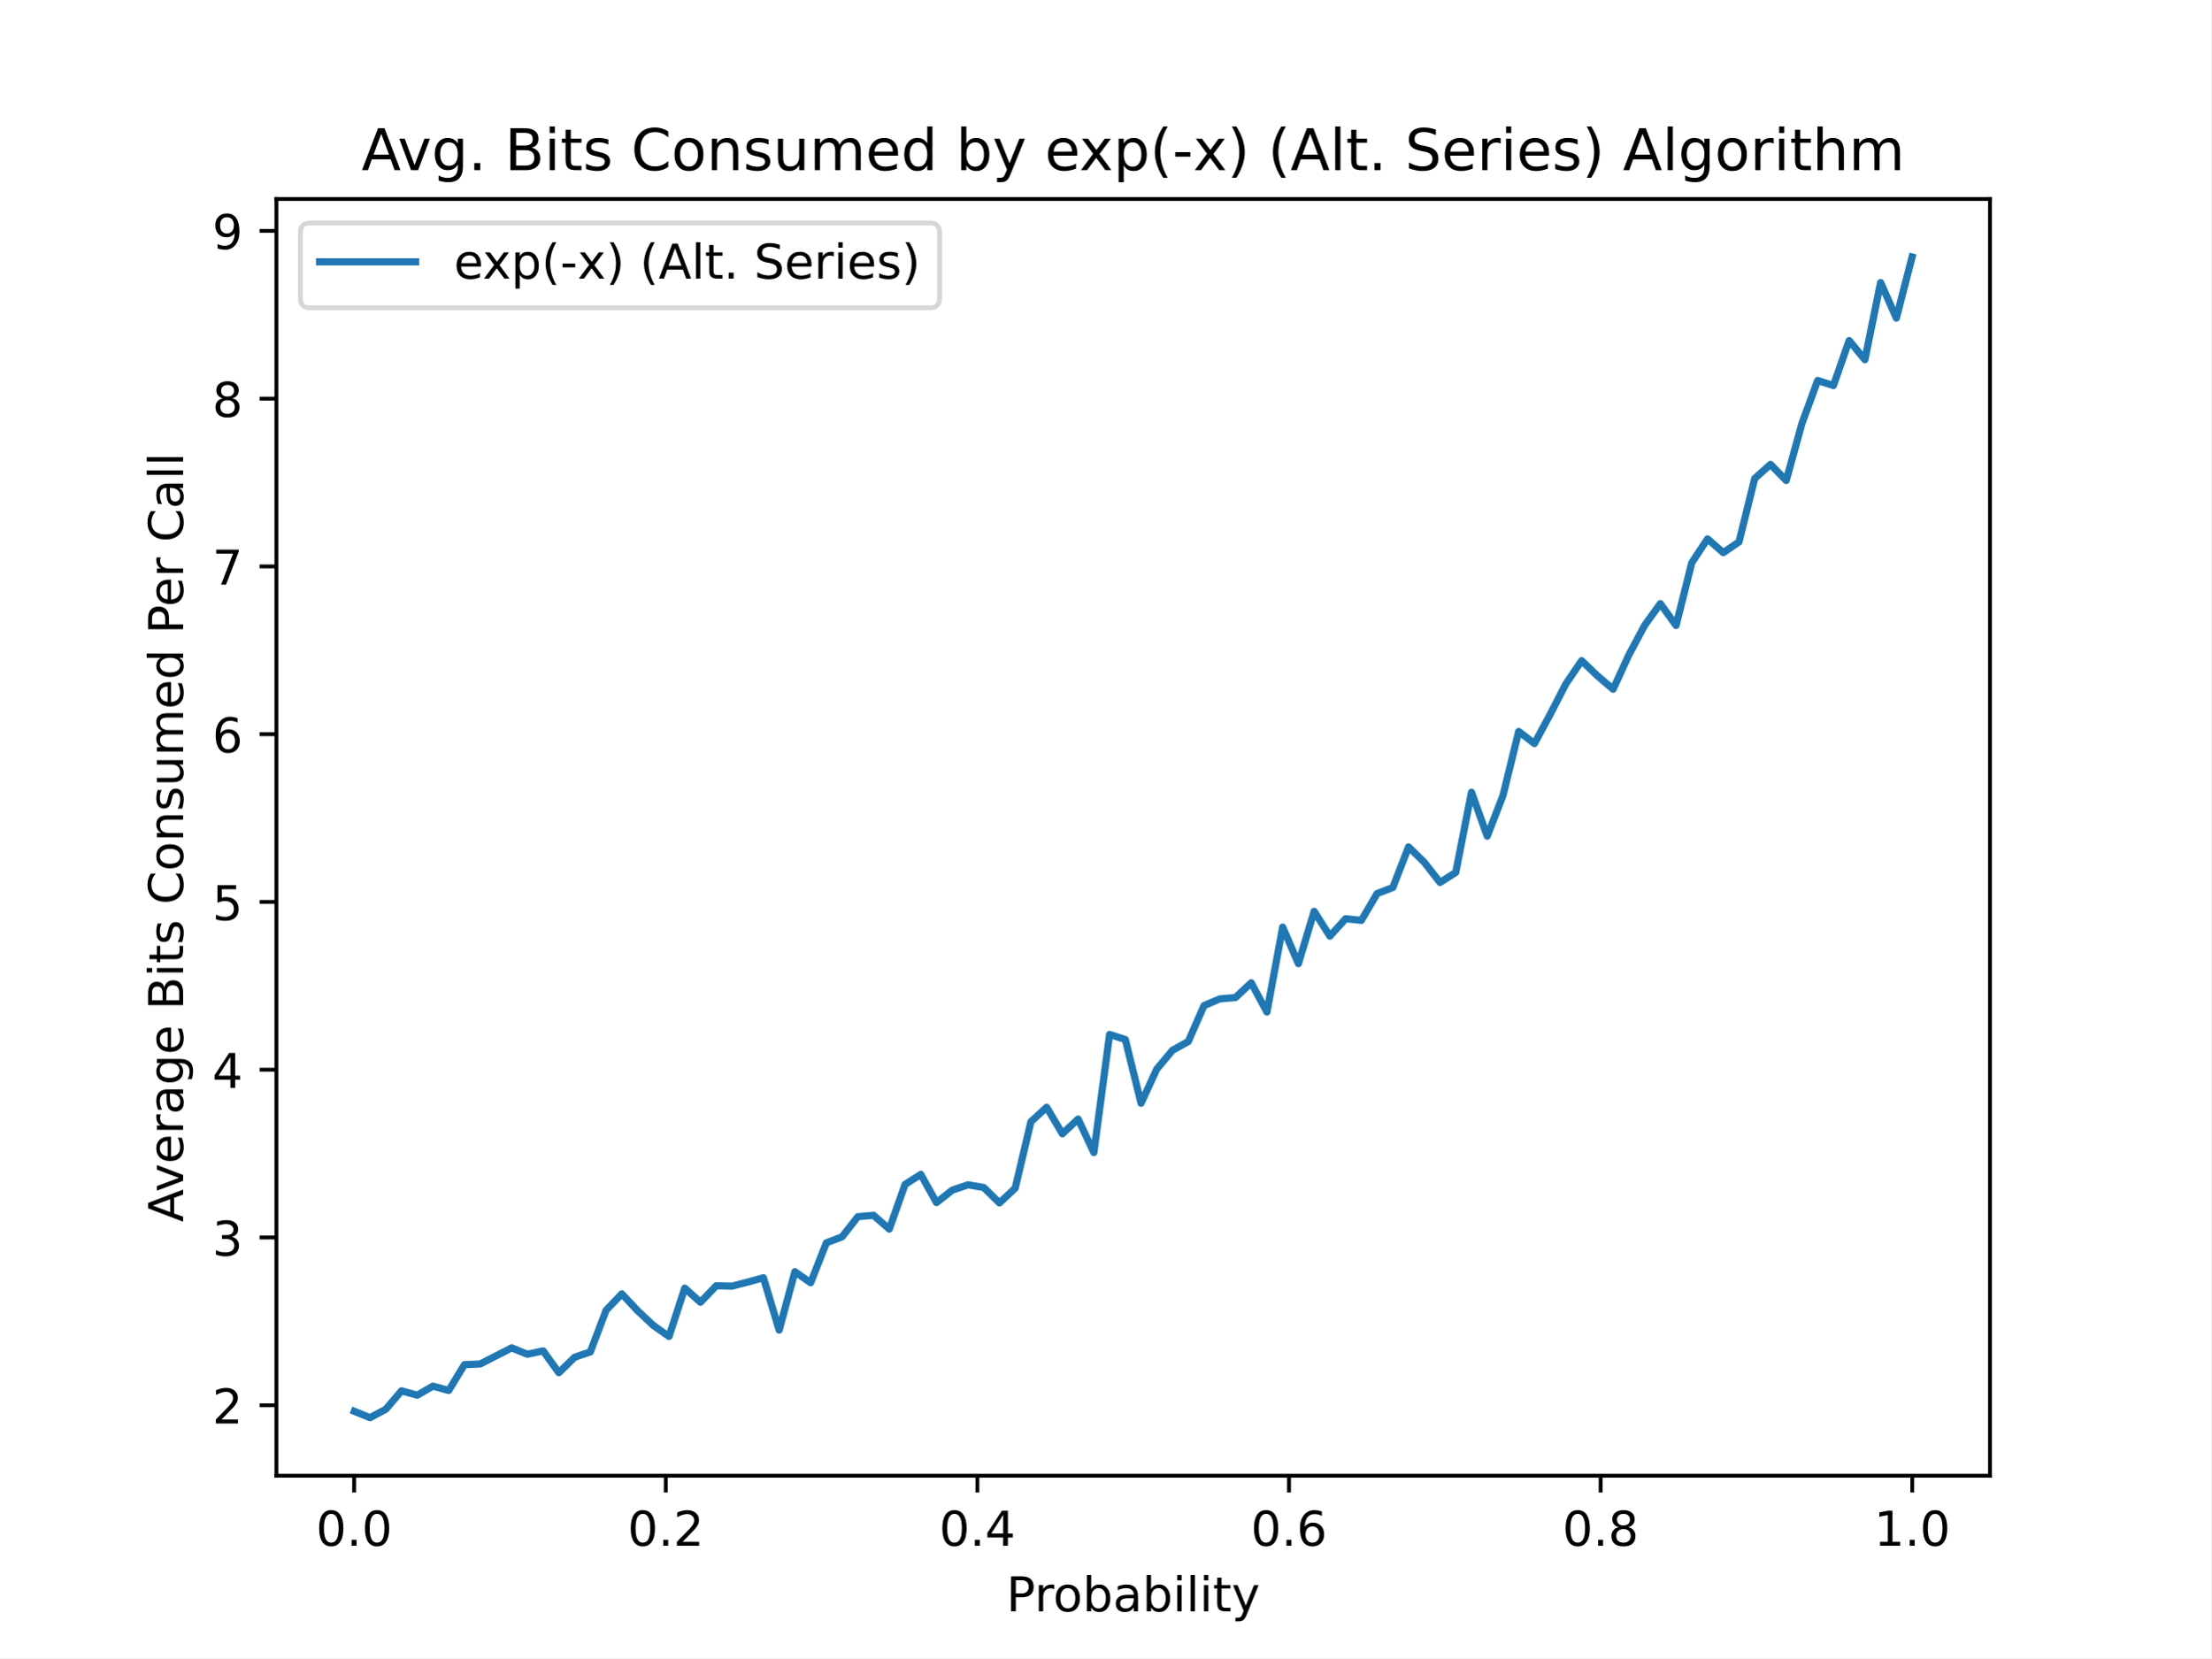
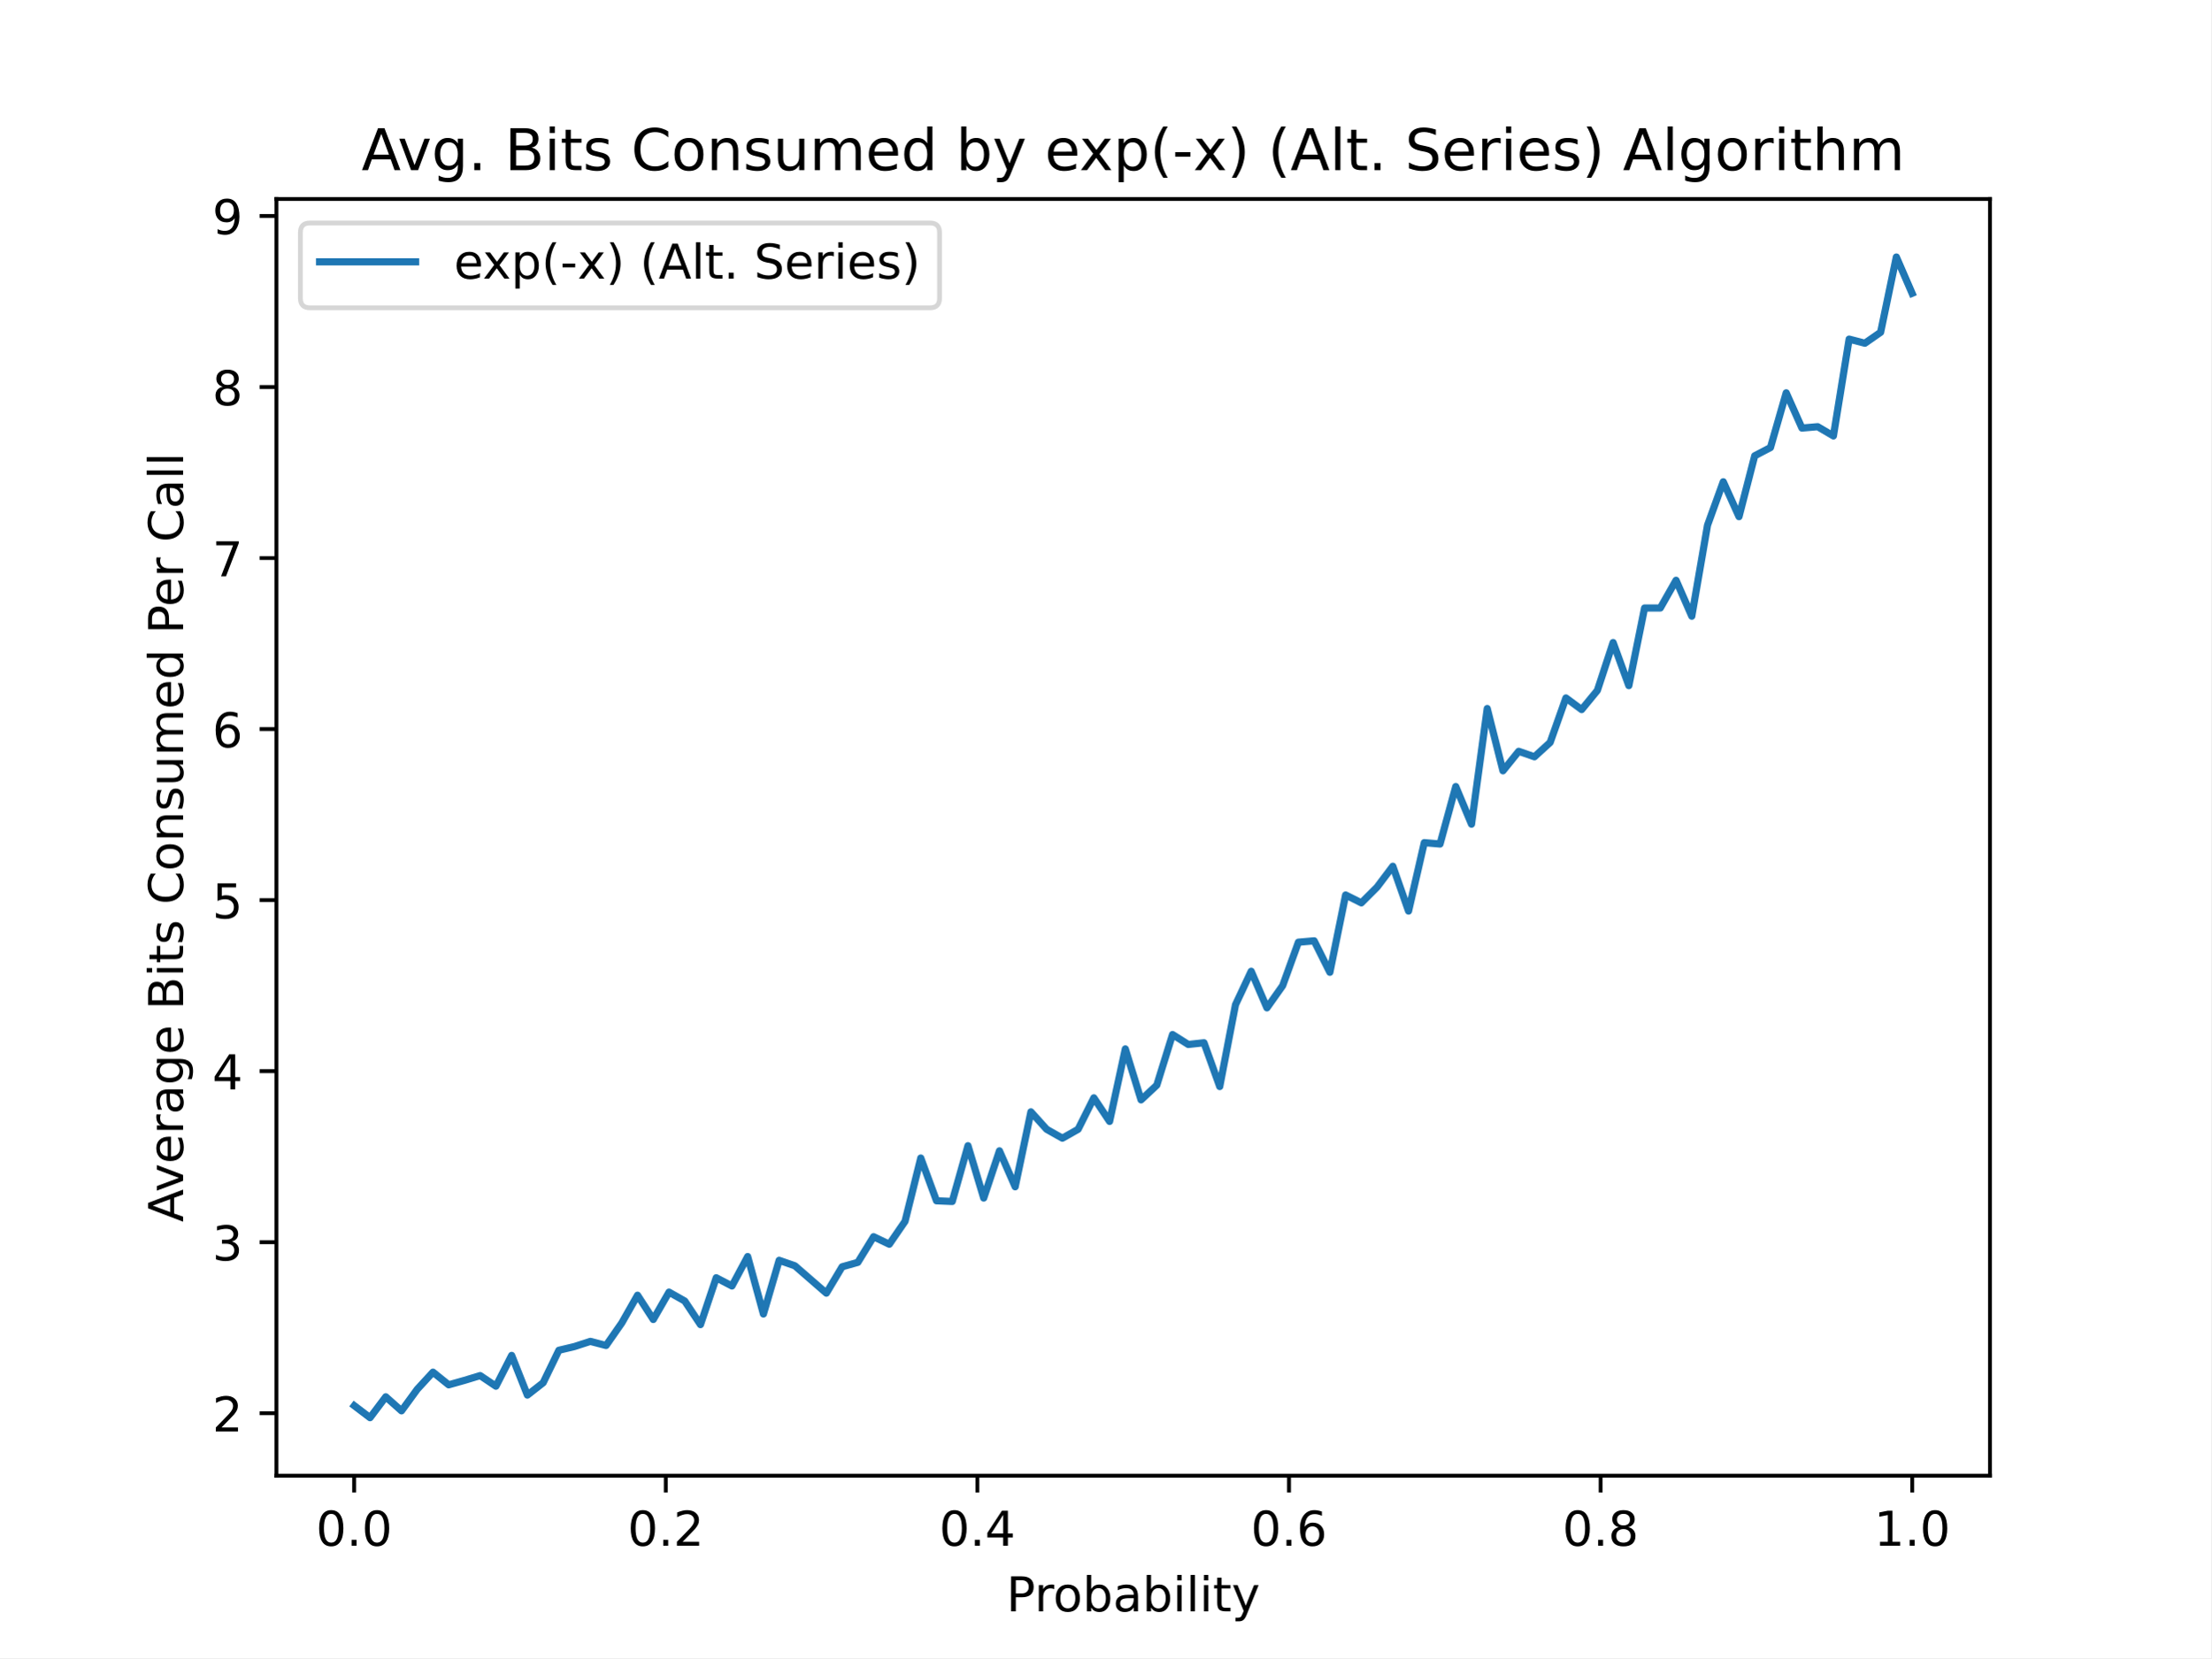
<svg xmlns="http://www.w3.org/2000/svg" xmlns:xlink="http://www.w3.org/1999/xlink" height="345.6pt" version="1.1" viewBox="0 0 460.8 345.6" width="460.8pt">
  <defs>
    <style type="text/css">
*{stroke-linecap:butt;stroke-linejoin:round;}
  </style>
  </defs>
  <g id="figure_1">
    <g id="patch_1">
      <path d="M 0 345.6  L 460.8 345.6  L 460.8 0  L 0 0  z " style="fill:#ffffff;" />
    </g>
    <g id="axes_1">
      <g id="patch_2">
        <path d="M 57.6 307.584  L 414.72 307.584  L 414.72 41.472  L 57.6 41.472  z " style="fill:#ffffff;" />
      </g>
      <g id="matplotlib.axis_1">
        <g id="xtick_1">
          <g id="line2d_1">
            <defs>
-               <path d="M 0 0  L 0 3.5  " id="m183baa7d63" style="stroke:#000000;stroke-width:0.8;" />
+               <path d="M 0 0  L 0 3.5  " id="mad7117f5b1" style="stroke:#000000;stroke-width:0.8;" />
            </defs>
            <g>
-               <use style="stroke:#000000;stroke-width:0.8;" x="73.8" xlink:href="#m183baa7d63" y="307.584" />
+               <use style="stroke:#000000;stroke-width:0.8;" x="73.8" xlink:href="#mad7117f5b1" y="307.584" />
            </g>
          </g>
          <g id="text_1">
            <text style="font-family:DejaVu Sans;font-size:10px;font-style:normal;font-weight:normal;text-anchor:middle;" transform="rotate(-0, 73.80026, 322.1824)" x="73.8" y="322.182">0.0</text>
          </g>
        </g>
        <g id="xtick_2">
          <g id="line2d_2">
            <g>
-               <use style="stroke:#000000;stroke-width:0.8;" x="138.744" xlink:href="#m183baa7d63" y="307.584" />
+               <use style="stroke:#000000;stroke-width:0.8;" x="138.744" xlink:href="#mad7117f5b1" y="307.584" />
            </g>
          </g>
          <g id="text_2">
            <text style="font-family:DejaVu Sans;font-size:10px;font-style:normal;font-weight:normal;text-anchor:middle;" transform="rotate(-0, 138.7442, 322.1824)" x="138.744" y="322.182">0.2</text>
          </g>
        </g>
        <g id="xtick_3">
          <g id="line2d_3">
            <g>
-               <use style="stroke:#000000;stroke-width:0.8;" x="203.688" xlink:href="#m183baa7d63" y="307.584" />
+               <use style="stroke:#000000;stroke-width:0.8;" x="203.688" xlink:href="#mad7117f5b1" y="307.584" />
            </g>
          </g>
          <g id="text_3">
            <text style="font-family:DejaVu Sans;font-size:10px;font-style:normal;font-weight:normal;text-anchor:middle;" transform="rotate(-0, 203.6881, 322.1824)" x="203.688" y="322.182">0.4</text>
          </g>
        </g>
        <g id="xtick_4">
          <g id="line2d_4">
            <g>
-               <use style="stroke:#000000;stroke-width:0.8;" x="268.632" xlink:href="#m183baa7d63" y="307.584" />
+               <use style="stroke:#000000;stroke-width:0.8;" x="268.632" xlink:href="#mad7117f5b1" y="307.584" />
            </g>
          </g>
          <g id="text_4">
            <text style="font-family:DejaVu Sans;font-size:10px;font-style:normal;font-weight:normal;text-anchor:middle;" transform="rotate(-0, 268.6319, 322.1824)" x="268.632" y="322.182">0.6</text>
          </g>
        </g>
        <g id="xtick_5">
          <g id="line2d_5">
            <g>
-               <use style="stroke:#000000;stroke-width:0.8;" x="333.576" xlink:href="#m183baa7d63" y="307.584" />
+               <use style="stroke:#000000;stroke-width:0.8;" x="333.576" xlink:href="#mad7117f5b1" y="307.584" />
            </g>
          </g>
          <g id="text_5">
            <text style="font-family:DejaVu Sans;font-size:10px;font-style:normal;font-weight:normal;text-anchor:middle;" transform="rotate(-0, 333.5758, 322.1824)" x="333.576" y="322.182">0.8</text>
          </g>
        </g>
        <g id="xtick_6">
          <g id="line2d_6">
            <g>
-               <use style="stroke:#000000;stroke-width:0.8;" x="398.52" xlink:href="#m183baa7d63" y="307.584" />
+               <use style="stroke:#000000;stroke-width:0.8;" x="398.52" xlink:href="#mad7117f5b1" y="307.584" />
            </g>
          </g>
          <g id="text_6">
            <text style="font-family:DejaVu Sans;font-size:10px;font-style:normal;font-weight:normal;text-anchor:middle;" transform="rotate(-0, 398.5197, 322.1824)" x="398.52" y="322.182">1.0</text>
          </g>
        </g>
        <g id="text_7">
          <text style="font-family:DejaVu Sans;font-size:10px;font-style:normal;font-weight:normal;text-anchor:middle;" transform="rotate(-0, 236.16, 335.8606)" x="236.16" y="335.861">Probability</text>
        </g>
      </g>
      <g id="matplotlib.axis_2">
        <g id="ytick_1">
          <g id="line2d_7">
            <defs>
-               <path d="M 0 0  L -3.5 0  " id="m95b8e825c6" style="stroke:#000000;stroke-width:0.8;" />
+               <path d="M 0 0  L -3.5 0  " id="mb2f0ae7c02" style="stroke:#000000;stroke-width:0.8;" />
            </defs>
            <g>
-               <use style="stroke:#000000;stroke-width:0.8;" x="57.6" xlink:href="#m95b8e825c6" y="292.9" />
+               <use style="stroke:#000000;stroke-width:0.8;" x="57.6" xlink:href="#mb2f0ae7c02" y="294.561" />
            </g>
          </g>
          <g id="text_8">
-             <text style="font-family:DejaVu Sans;font-size:10px;font-style:normal;font-weight:normal;text-anchor:end;" transform="rotate(-0, 50.6, 296.6995)" x="50.6" y="296.699">2</text>
+             <text style="font-family:DejaVu Sans;font-size:10px;font-style:normal;font-weight:normal;text-anchor:end;" transform="rotate(-0, 50.6, 298.3603)" x="50.6" y="298.36">2</text>
          </g>
        </g>
        <g id="ytick_2">
          <g id="line2d_8">
            <g>
-               <use style="stroke:#000000;stroke-width:0.8;" x="57.6" xlink:href="#m95b8e825c6" y="257.931" />
+               <use style="stroke:#000000;stroke-width:0.8;" x="57.6" xlink:href="#mb2f0ae7c02" y="258.911" />
            </g>
          </g>
          <g id="text_9">
-             <text style="font-family:DejaVu Sans;font-size:10px;font-style:normal;font-weight:normal;text-anchor:end;" transform="rotate(-0, 50.6, 261.7298)" x="50.6" y="261.73">3</text>
+             <text style="font-family:DejaVu Sans;font-size:10px;font-style:normal;font-weight:normal;text-anchor:end;" transform="rotate(-0, 50.6, 262.7105)" x="50.6" y="262.71">3</text>
          </g>
        </g>
        <g id="ytick_3">
          <g id="line2d_9">
            <g>
-               <use style="stroke:#000000;stroke-width:0.8;" x="57.6" xlink:href="#m95b8e825c6" y="222.961" />
+               <use style="stroke:#000000;stroke-width:0.8;" x="57.6" xlink:href="#mb2f0ae7c02" y="223.261" />
            </g>
          </g>
          <g id="text_10">
-             <text style="font-family:DejaVu Sans;font-size:10px;font-style:normal;font-weight:normal;text-anchor:end;" transform="rotate(-0, 50.6, 226.7602)" x="50.6" y="226.76">4</text>
+             <text style="font-family:DejaVu Sans;font-size:10px;font-style:normal;font-weight:normal;text-anchor:end;" transform="rotate(-0, 50.6, 227.0606)" x="50.6" y="227.061">4</text>
          </g>
        </g>
        <g id="ytick_4">
          <g id="line2d_10">
            <g>
-               <use style="stroke:#000000;stroke-width:0.8;" x="57.6" xlink:href="#m95b8e825c6" y="187.991" />
+               <use style="stroke:#000000;stroke-width:0.8;" x="57.6" xlink:href="#mb2f0ae7c02" y="187.612" />
            </g>
          </g>
          <g id="text_11">
-             <text style="font-family:DejaVu Sans;font-size:10px;font-style:normal;font-weight:normal;text-anchor:end;" transform="rotate(-0, 50.6, 191.7905)" x="50.6" y="191.791">5</text>
+             <text style="font-family:DejaVu Sans;font-size:10px;font-style:normal;font-weight:normal;text-anchor:end;" transform="rotate(-0, 50.6, 191.4107)" x="50.6" y="191.411">5</text>
          </g>
        </g>
        <g id="ytick_5">
          <g id="line2d_11">
            <g>
-               <use style="stroke:#000000;stroke-width:0.8;" x="57.6" xlink:href="#m95b8e825c6" y="153.022" />
+               <use style="stroke:#000000;stroke-width:0.8;" x="57.6" xlink:href="#mb2f0ae7c02" y="151.962" />
            </g>
          </g>
          <g id="text_12">
-             <text style="font-family:DejaVu Sans;font-size:10px;font-style:normal;font-weight:normal;text-anchor:end;" transform="rotate(-0, 50.6, 156.8209)" x="50.6" y="156.821">6</text>
+             <text style="font-family:DejaVu Sans;font-size:10px;font-style:normal;font-weight:normal;text-anchor:end;" transform="rotate(-0, 50.6, 155.7609)" x="50.6" y="155.761">6</text>
          </g>
        </g>
        <g id="ytick_6">
          <g id="line2d_12">
            <g>
-               <use style="stroke:#000000;stroke-width:0.8;" x="57.6" xlink:href="#m95b8e825c6" y="118.052" />
+               <use style="stroke:#000000;stroke-width:0.8;" x="57.6" xlink:href="#mb2f0ae7c02" y="116.312" />
            </g>
          </g>
          <g id="text_13">
-             <text style="font-family:DejaVu Sans;font-size:10px;font-style:normal;font-weight:normal;text-anchor:end;" transform="rotate(-0, 50.6, 121.8512)" x="50.6" y="121.851">7</text>
+             <text style="font-family:DejaVu Sans;font-size:10px;font-style:normal;font-weight:normal;text-anchor:end;" transform="rotate(-0, 50.6, 120.111)" x="50.6" y="120.111">7</text>
          </g>
        </g>
        <g id="ytick_7">
          <g id="line2d_13">
            <g>
-               <use style="stroke:#000000;stroke-width:0.8;" x="57.6" xlink:href="#m95b8e825c6" y="83.082" />
+               <use style="stroke:#000000;stroke-width:0.8;" x="57.6" xlink:href="#mb2f0ae7c02" y="80.662" />
            </g>
          </g>
          <g id="text_14">
-             <text style="font-family:DejaVu Sans;font-size:10px;font-style:normal;font-weight:normal;text-anchor:end;" transform="rotate(-0, 50.6, 86.8816)" x="50.6" y="86.882">8</text>
+             <text style="font-family:DejaVu Sans;font-size:10px;font-style:normal;font-weight:normal;text-anchor:end;" transform="rotate(-0, 50.6, 84.46112)" x="50.6" y="84.461">8</text>
          </g>
        </g>
        <g id="ytick_8">
          <g id="line2d_14">
            <g>
-               <use style="stroke:#000000;stroke-width:0.8;" x="57.6" xlink:href="#m95b8e825c6" y="48.113" />
+               <use style="stroke:#000000;stroke-width:0.8;" x="57.6" xlink:href="#mb2f0ae7c02" y="45.012" />
            </g>
          </g>
          <g id="text_15">
-             <text style="font-family:DejaVu Sans;font-size:10px;font-style:normal;font-weight:normal;text-anchor:end;" transform="rotate(-0, 50.6, 51.91195)" x="50.6" y="51.912">9</text>
+             <text style="font-family:DejaVu Sans;font-size:10px;font-style:normal;font-weight:normal;text-anchor:end;" transform="rotate(-0, 50.6, 48.81125)" x="50.6" y="48.811">9</text>
          </g>
        </g>
        <g id="text_16">
          <text style="font-family:DejaVu Sans;font-size:10px;font-style:normal;font-weight:normal;text-anchor:middle;" transform="rotate(-90, 38.15781, 174.528)" x="38.158" y="174.528">Average Bits Consumed Per Call</text>
        </g>
      </g>
      <g id="line2d_15">
-         <path clip-path="url(#p3bca1b46cf)" d="M 73.833 294.159  L 77.112 295.488  L 80.391 293.74  L 83.671 289.893  L 86.95 290.802  L 90.229 288.914  L 93.509 289.823  L 96.788 284.438  L 100.067 284.298  L 103.347 282.619  L 106.626 280.941  L 109.905 282.269  L 113.185 281.57  L 116.464 286.116  L 119.743 282.899  L 123.023 281.78  L 126.302 273.107  L 129.581 269.68  L 132.861 273.177  L 136.14 276.255  L 139.42 278.563  L 142.699 268.491  L 145.978 271.429  L 149.258 268.002  L 152.537 268.072  L 155.816 267.233  L 159.096 266.323  L 162.375 277.234  L 165.654 265.064  L 168.934 267.372  L 172.213 259.05  L 175.492 257.791  L 178.772 253.594  L 182.051 253.315  L 185.33 256.182  L 188.61 246.88  L 191.889 244.782  L 195.168 250.657  L 198.448 248.069  L 201.727 246.95  L 205.006 247.51  L 208.286 250.727  L 211.565 247.65  L 214.844 233.802  L 218.124 230.794  L 221.403 236.319  L 224.682 233.242  L 227.962 240.236  L 231.241 215.617  L 234.52 216.666  L 237.8 229.955  L 241.079 222.821  L 244.358 218.904  L 247.638 217.086  L 250.917 209.603  L 254.196 208.204  L 257.476 207.924  L 260.755 204.847  L 264.034 210.931  L 267.314 193.237  L 270.593 200.86  L 273.872 189.95  L 277.152 195.125  L 280.431 191.488  L 283.71 191.838  L 286.99 186.243  L 290.269 184.984  L 293.548 176.521  L 296.828 179.738  L 300.107 183.935  L 303.386 181.837  L 306.666 165.121  L 309.945 174.283  L 313.224 165.821  L 316.504 152.462  L 319.783 154.98  L 323.062 148.895  L 326.342 142.531  L 329.621 137.705  L 332.9 140.852  L 336.18 143.65  L 339.459 136.516  L 342.739 130.361  L 346.018 125.815  L 349.297 130.361  L 352.577 117.283  L 355.856 112.317  L 359.135 115.185  L 362.415 112.946  L 365.694 99.728  L 368.973 96.79  L 372.253 100.148  L 375.532 88.258  L 378.811 79.306  L 382.091 80.355  L 385.37 70.983  L 388.649 74.969  L 391.929 58.883  L 395.208 66.297  L 398.487 53.568  " style="fill:none;stroke:#1f77b4;stroke-linecap:square;stroke-width:1.5;" />
+         <path clip-path="url(#p83bc0e1dc0)" d="M 73.833 292.993  L 77.112 295.488  L 80.391 291.139  L 83.671 294.062  L 86.95 289.57  L 90.229 286.005  L 93.509 288.643  L 96.788 287.716  L 100.067 286.718  L 103.347 288.928  L 106.626 282.511  L 109.905 290.782  L 113.185 288.215  L 116.464 281.442  L 119.743 280.658  L 123.023 279.588  L 126.302 280.444  L 129.581 275.738  L 132.861 269.963  L 136.14 275.025  L 139.42 269.321  L 142.699 271.175  L 145.978 276.094  L 149.258 266.326  L 152.537 268.038  L 155.816 261.906  L 159.096 273.884  L 162.375 262.69  L 165.654 263.831  L 168.934 266.683  L 172.213 269.535  L 175.492 264.045  L 178.772 263.118  L 182.051 257.77  L 185.33 259.339  L 188.61 254.562  L 191.889 241.372  L 195.168 250.284  L 198.448 250.427  L 201.727 238.805  L 205.006 249.714  L 208.286 239.874  L 211.565 247.361  L 214.844 231.746  L 218.124 235.382  L 221.403 237.236  L 224.682 235.382  L 227.962 228.823  L 231.241 233.742  L 234.52 218.627  L 237.8 229.251  L 241.079 226.185  L 244.358 215.632  L 247.638 217.7  L 250.917 217.343  L 254.196 226.47  L 257.476 209.429  L 260.755 202.442  L 264.034 210.071  L 267.314 205.436  L 270.593 196.381  L 273.872 196.096  L 277.152 202.656  L 280.431 186.542  L 283.71 188.182  L 286.99 184.902  L 290.269 180.553  L 293.548 189.893  L 296.828 175.633  L 300.107 175.918  L 303.386 163.94  L 306.666 171.783  L 309.945 147.684  L 313.224 160.66  L 316.504 156.596  L 319.783 157.737  L 323.062 154.742  L 326.342 145.473  L 329.621 147.898  L 332.9 143.905  L 336.18 133.923  L 339.459 142.907  L 342.739 126.722  L 346.018 126.722  L 349.297 120.946  L 352.577 128.433  L 355.856 109.467  L 359.135 100.412  L 362.415 107.684  L 365.694 94.993  L 368.973 93.282  L 372.253 81.874  L 375.532 89.218  L 378.811 88.933  L 382.091 90.858  L 385.37 70.68  L 388.649 71.536  L 391.929 69.254  L 395.208 53.568  L 398.487 61.126  " style="fill:none;stroke:#1f77b4;stroke-linecap:square;stroke-width:1.5;" />
      </g>
      <g id="patch_3">
        <path d="M 57.6 307.584  L 57.6 41.472  " style="fill:none;stroke:#000000;stroke-linecap:square;stroke-linejoin:miter;stroke-width:0.8;" />
      </g>
      <g id="patch_4">
        <path d="M 414.72 307.584  L 414.72 41.472  " style="fill:none;stroke:#000000;stroke-linecap:square;stroke-linejoin:miter;stroke-width:0.8;" />
      </g>
      <g id="patch_5">
        <path d="M 57.6 307.584  L 414.72 307.584  " style="fill:none;stroke:#000000;stroke-linecap:square;stroke-linejoin:miter;stroke-width:0.8;" />
      </g>
      <g id="patch_6">
        <path d="M 57.6 41.472  L 414.72 41.472  " style="fill:none;stroke:#000000;stroke-linecap:square;stroke-linejoin:miter;stroke-width:0.8;" />
      </g>
      <g id="text_17">
        <text style="font-family:DejaVu Sans;font-size:12px;font-style:normal;font-weight:normal;text-anchor:middle;" transform="rotate(-0, 236.16, 35.472)" x="236.16" y="35.472">Avg. Bits Consumed by exp(-x) (Alt. Series) Algorithm</text>
      </g>
      <g id="legend_1">
        <g id="patch_7">
          <path d="M 64.6 64.15  L 193.805 64.15  Q 195.805 64.15 195.805 62.15  L 195.805 48.472  Q 195.805 46.472 193.805 46.472  L 64.6 46.472  Q 62.6 46.472 62.6 48.472  L 62.6 62.15  Q 62.6 64.15 64.6 64.15  z " style="fill:#ffffff;opacity:0.8;stroke:#cccccc;stroke-linejoin:miter;" />
        </g>
        <g id="line2d_16">
          <path d="M 66.6 54.57  L 86.6 54.57  " style="fill:none;stroke:#1f77b4;stroke-linecap:square;stroke-width:1.5;" />
        </g>
        <g id="line2d_17" />
        <g id="text_18">
          <text style="font-family:DejaVu Sans;font-size:10px;font-style:normal;font-weight:normal;text-anchor:start;" transform="rotate(-0, 94.6, 58.07044)" x="94.6" y="58.07">exp(-x) (Alt. Series)</text>
        </g>
      </g>
    </g>
  </g>
  <defs>
-     <clipPath id="p3bca1b46cf">
+     <clipPath id="p83bc0e1dc0">
      <rect height="266.112" width="357.12" x="57.6" y="41.472" />
    </clipPath>
  </defs>
</svg>
